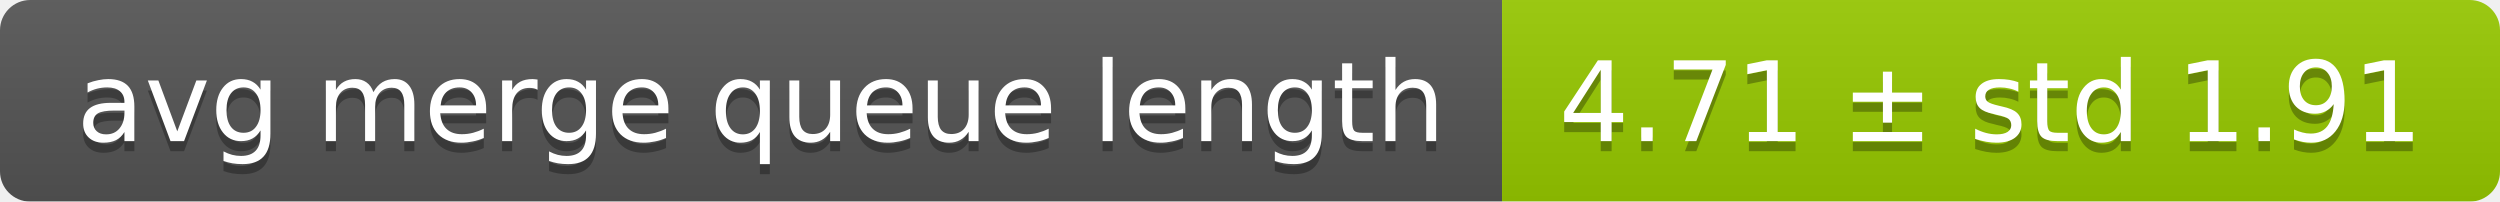
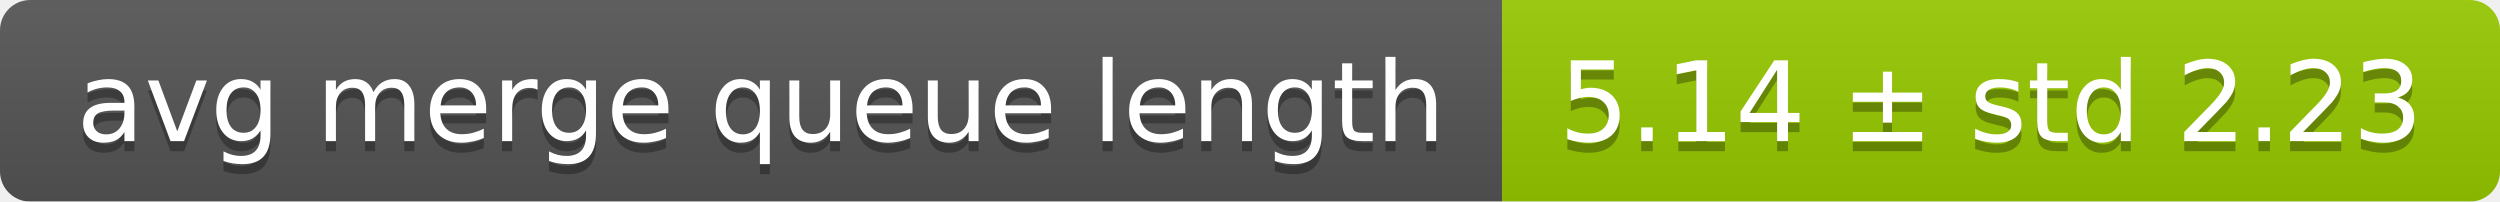
<svg xmlns="http://www.w3.org/2000/svg" width="248" height="20">
  <linearGradient id="smooth" x2="0" y2="100%">
    <stop offset="0" stop-color="#bbb" stop-opacity=".1" />
    <stop offset="1" stop-opacity=".1" />
  </linearGradient>
  <mask id="round">
    <rect width="248" height="20" rx="3" fill="#fff" />
  </mask>
  <g mask="url(#round)">
    <rect width="149" height="20" fill="#555" />
    <rect x="149" width="99" height="20" fill="#97ca00" />
    <rect width="248" height="20" fill="url(#smooth)" />
  </g>
  <g fill="#fff" text-anchor="middle" font-family="DejaVu Sans,Verdana,Geneva,sans-serif" font-size="11">
    <text x="75.5" y="15" fill="#010101" fill-opacity=".3">avg merge queue length</text>
    <text x="75.5" y="14">avg merge queue length</text>
-     <text x="197.5" y="15" fill="#010101" fill-opacity=".3">4.71 ± std 1.91</text>
-     <text x="197.5" y="14">4.71 ± std 1.91</text>
+     <text x="197.5" y="15" fill="#010101" fill-opacity=".3">5.14 ± std 2.23</text>
+     <text x="197.5" y="14">5.14 ± std 2.23</text>
  </g>
</svg>
